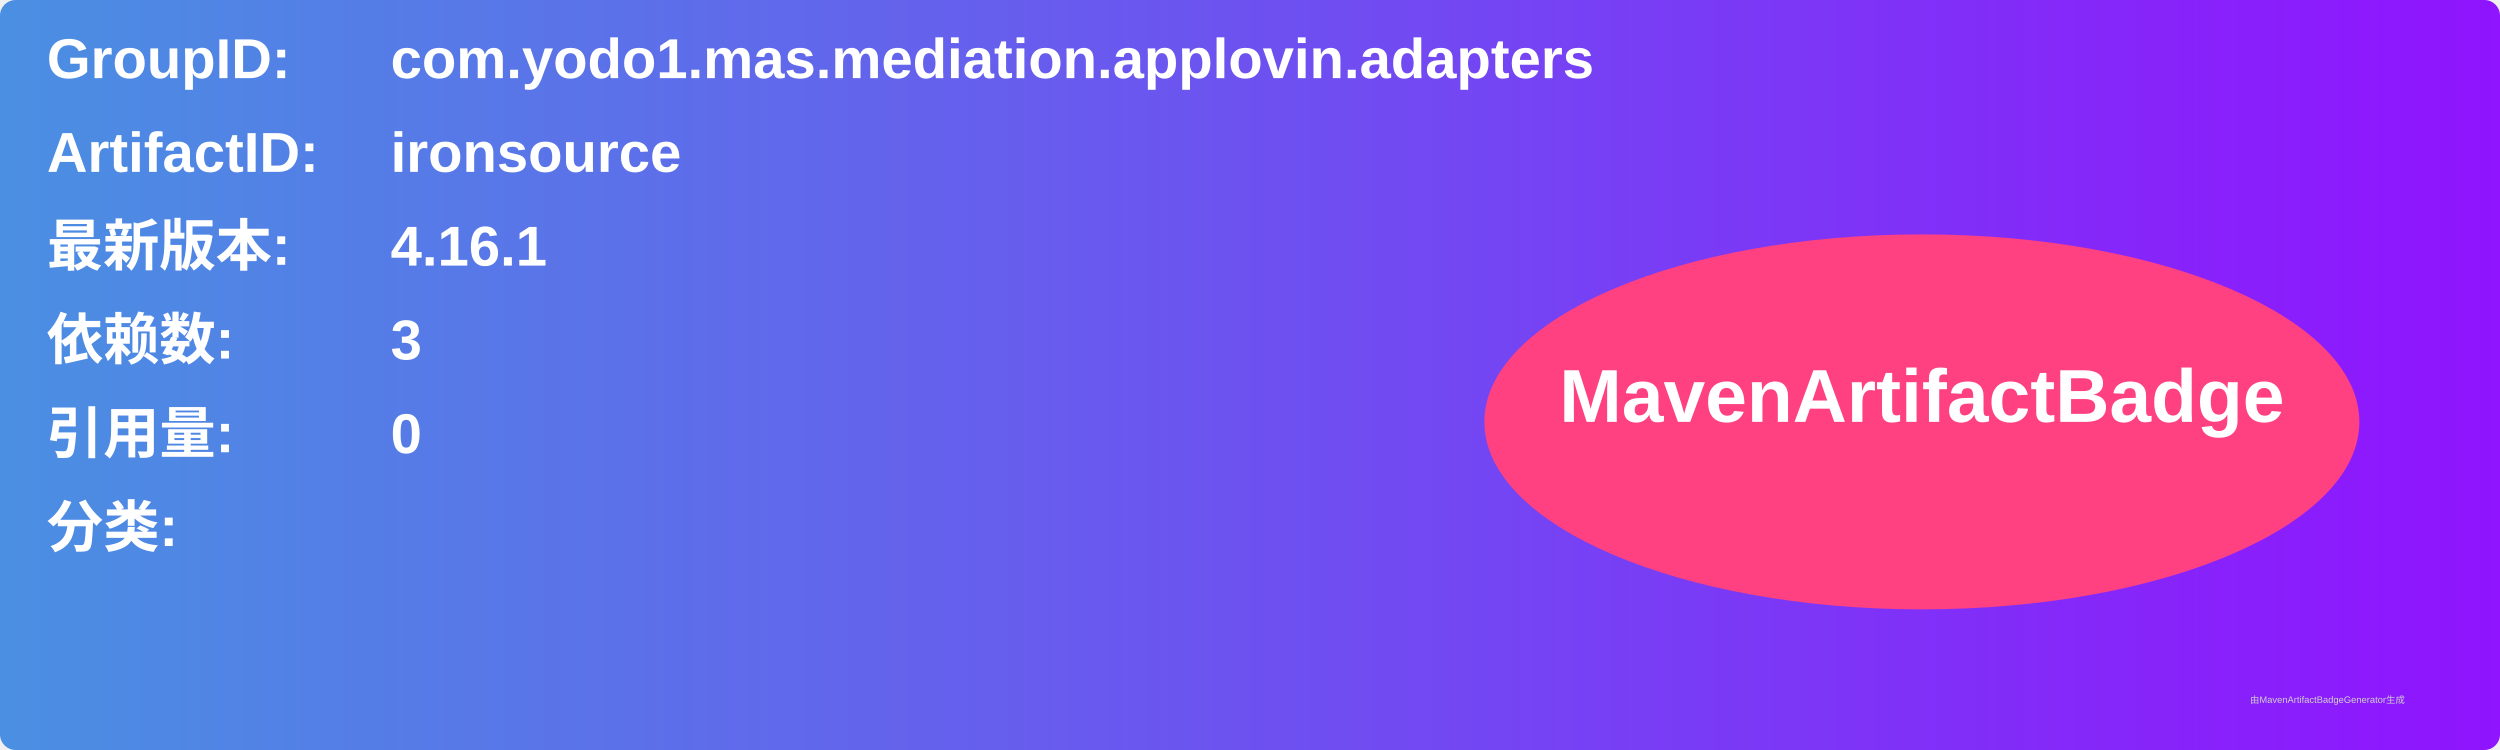
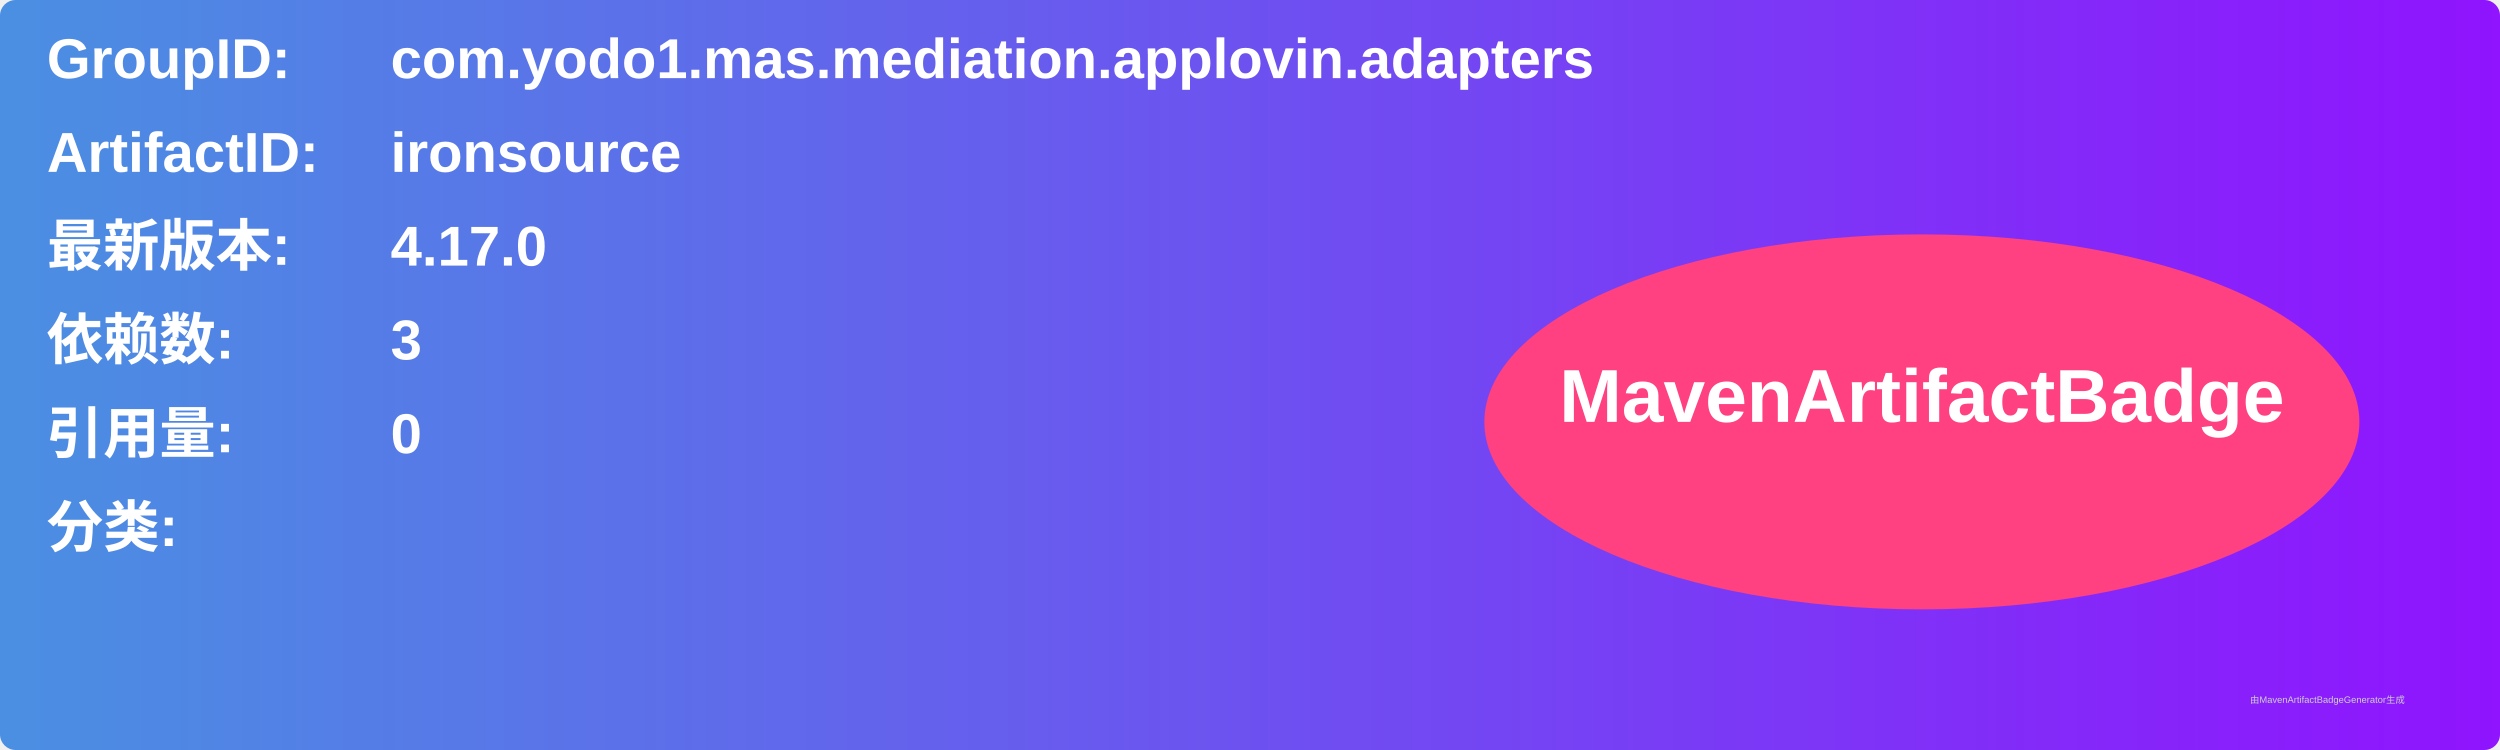
<svg xmlns="http://www.w3.org/2000/svg" width="800" height="240" viewBox="0 0 800 240">
  <linearGradient id="grad" x1="0%" y1="0%" x2="100%" y2="0%">
    <stop offset="0%" stop-color="#4a90e2" />
    <stop offset="100%" stop-color="#9013fe" />
  </linearGradient>
  <rect width="100%" height="100%" rx="5" ry="5" fill="url(#grad)" />
  <g transform="translate(15, 15)">
    <text x="0" y="10" font-family="Arial" font-size="18" fill="white" font-weight="bold" width="260">GroupID:</text>
    <text x="110" y="10" font-family="Arial" font-size="18" fill="white" font-weight="bold" width="460">com.yodo1.mas.mediation.applovin.adapters</text>
    <text x="0" y="40" font-family="Arial" font-size="18" fill="white" font-weight="bold" width="260">ArtifactID:</text>
    <text x="110" y="40" font-family="Arial" font-size="18" fill="white" font-weight="bold" width="460">ironsource</text>
    <text x="0" y="70" font-family="Arial" font-size="18" fill="white" font-weight="bold">最新版本:</text>
    <text x="110" y="70" font-family="Arial" font-size="18" fill="white" font-weight="bold">
-       <tspan font-weight="bold">4.16.1</tspan>
+       <tspan font-weight="bold">4.17.0</tspan>
    </text>
    <text x="0" y="100" font-family="Arial" font-size="18" fill="white" font-weight="bold">依赖数: </text>
    <text x="110" y="100" font-family="Arial" font-size="18" fill="white">
      <tspan font-weight="bold">3</tspan>
    </text>
    <text x="0" y="130" font-family="Arial" font-size="18" fill="white" font-weight="bold">引用量: </text>
    <text x="110" y="130" font-family="Arial" font-size="18" fill="white">
      <tspan font-weight="bold">0</tspan>
    </text>
    <text x="0" y="160" font-family="Arial" font-size="18" fill="white" font-weight="bold">分类:</text>
    <text x="10" y="190" font-family="Arial" font-size="10" fill="white">
      <tspan font-weight="bold" />
    </text>
    <ellipse cx="600" cy="120" rx="140" ry="60" fill="#ff4081" />
    <text x="600" y="120" text-anchor="middle" font-family="Arial" font-size="24" fill="white" font-weight="bold">MavenArtifactBadge</text>
  </g>
  <text x="720" y="225" font-family="Arial" font-size="3" fill="#d0d0d0">由MavenArtifactBadgeGenerator生成</text>
</svg>
